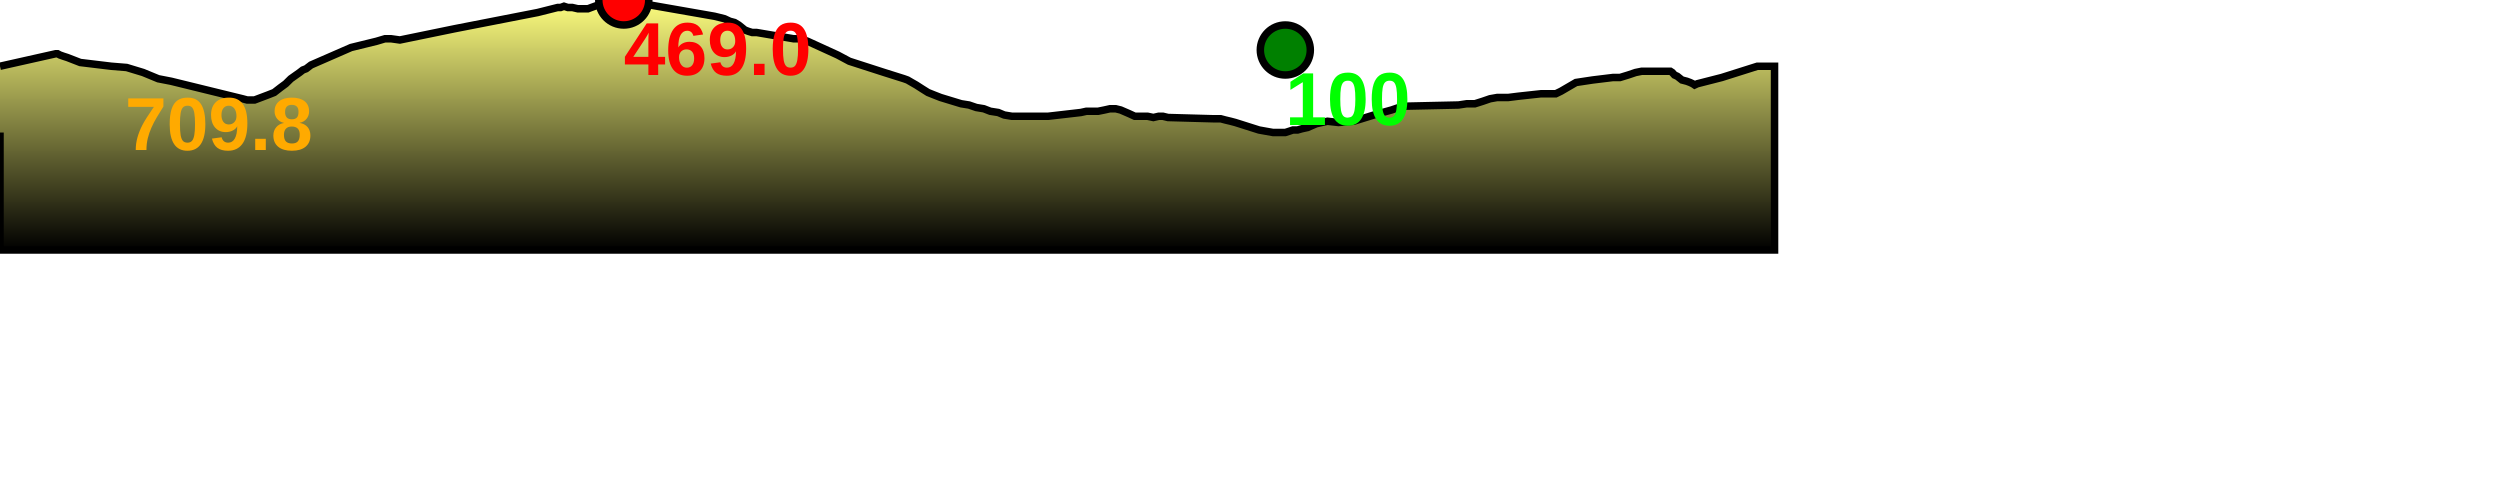
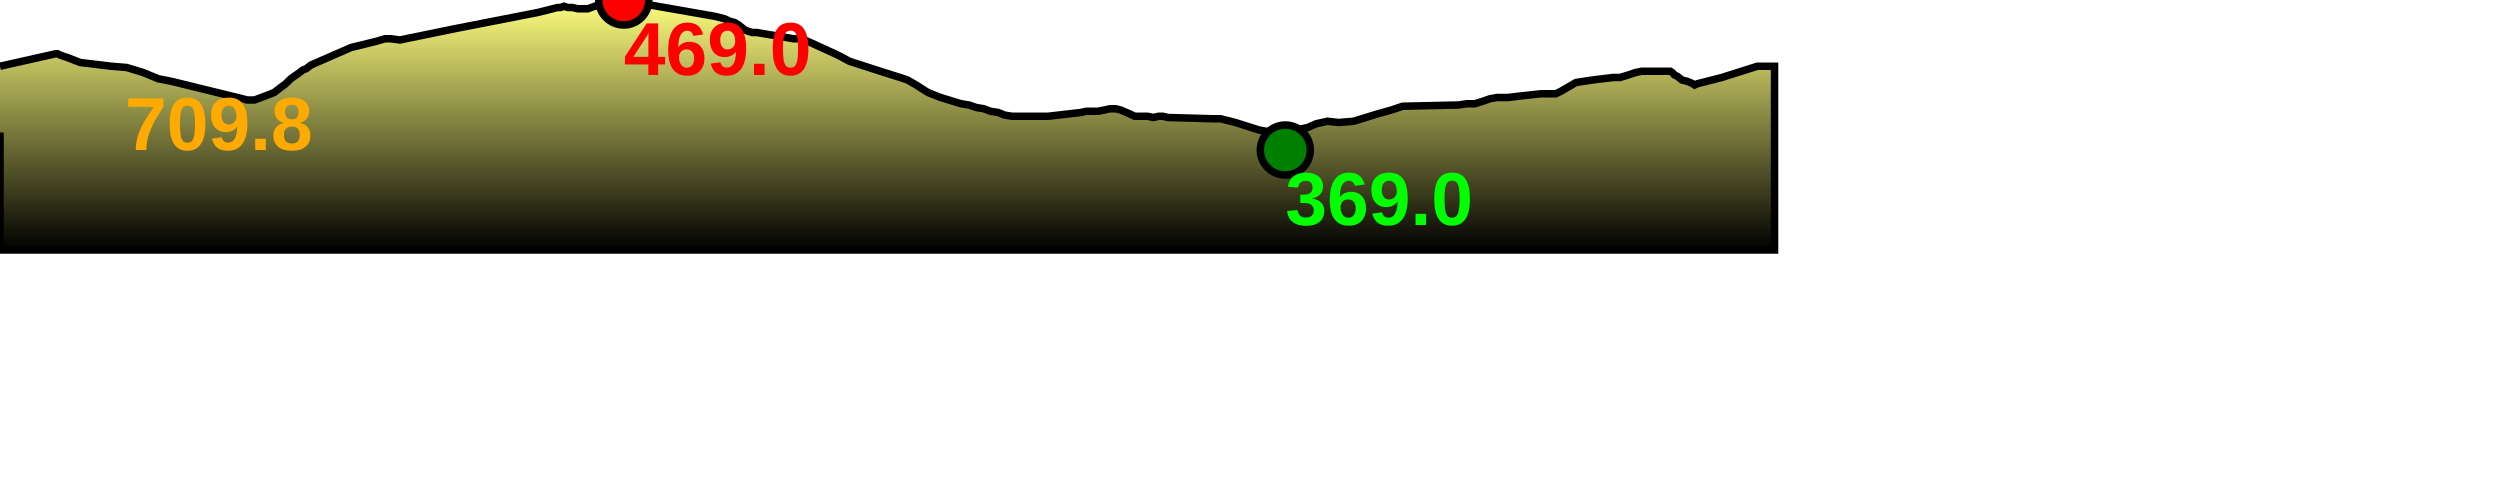
<svg xmlns="http://www.w3.org/2000/svg" baseProfile="full" height="200px" version="1.1" width="1000px">
  <defs>
    <linearGradient id="my-gradient" x1="0" x2="0" y1="0" y2="1">
      <stop offset="0.0" stop-color="#ffff7f" stop-opacity="1" />
      <stop offset="0.2" stop-color="#cccc66" stop-opacity="1" />
      <stop offset="1.0" stop-color="#000000" stop-opacity="1" />
    </linearGradient>
  </defs>
  <path d="M 0 26.5 L 22.279 21.5 L 23.039 21.5 L 23.973 22.0 L 25.383 22.5 L 26.941 23.0 L 32.088 25.0 L 44.526 26.5 L 50.669 27.0 L 57.251 29.0 L 63.3 31.5 L 68.452 32.5 L 97.005 39.5 L 98.875 40.0 L 101.826 40.0 L 107.126 38.0 L 109.668 37.0 L 112.252 35.0 L 114.29 33.5 L 116.321 31.5 L 119.853 29.0 L 121.138 28.0 L 122.451 27.5 L 124.404 26.0 L 140.444 19.0 L 150.643 16.5 L 154.005 15.5 L 156.386 15.5 L 159.957 16.0 L 181.831 11.5 L 215.102 5.0 L 223.052 3.0 L 224.245 3.0 L 225.598 2.5 L 227.118 3.0 L 228.945 3.0 L 231.098 3.5 L 232.517 3.5 L 233.721 3.5 L 235.198 3.5 L 236.514 3.0 L 244.832 0.0 L 246.191 0.0 L 247.494 0.0 L 249.508 0.0 L 251.501 0.5 L 285.775 6.5 L 287.826 7.0 L 289.807 7.5 L 291.935 8.5 L 293.82 9.0 L 295.478 10.0 L 296.724 11.0 L 297.957 12.0 L 299.251 12.5 L 300.863 13.0 L 302.664 13.0 L 317.395 15.5 L 319.17 15.5 L 320.437 15.5 L 321.62 16.0 L 323.034 16.5 L 335.067 22.0 L 339.743 24.5 L 353.707 29.0 L 361.631 31.5 L 363.013 32.0 L 364.735 33.0 L 366.482 34.0 L 368.812 35.5 L 371.201 37.0 L 373.695 38.0 L 376.248 39.0 L 384.458 41.5 L 387.6 42.0 L 390.511 43.0 L 393.528 43.5 L 396.107 44.5 L 399.3 45.0 L 401.689 46.0 L 404.708 46.5 L 419.312 46.5 L 432.319 45.0 L 434.587 44.5 L 436.704 44.5 L 439.275 44.5 L 441.742 44.0 L 443.993 43.5 L 446.274 43.5 L 448.28 44.0 L 451.741 45.5 L 453.91 46.5 L 456.453 46.5 L 458.988 46.5 L 461.352 47.0 L 463.521 46.5 L 465.136 46.5 L 467.192 47.0 L 485.171 47.5 L 486.639 47.5 L 488.271 47.5 L 490.158 48.0 L 492.252 48.5 L 494.142 49.0 L 503.616 52.0 L 509.199 53.0 L 510.844 53.0 L 512.679 53.0 L 514.129 53.0 L 515.68 52.5 L 517.172 52.0 L 519.007 52.0 L 520.778 51.5 L 523.062 51.0 L 526.503 49.5 L 530.997 48.5 L 535.383 49.0 L 541.468 48.5 L 551.192 45.5 L 556.603 44.0 L 561.008 42.5 L 583.4 42.0 L 586.714 41.5 L 589.975 41.5 L 593.12 40.5 L 596.02 39.5 L 598.85 39.0 L 603.27 39.0 L 607.257 38.5 L 616.427 37.5 L 618.302 37.5 L 620.137 37.5 L 622.334 37.5 L 624.381 36.5 L 630.395 33.0 L 637 32.0 L 645.178 31.0 L 648.003 31.0 L 651.271 30.0 L 654.225 29.0 L 656.712 28.5 L 668.131 28.5 L 668.908 29.0 L 669.799 30.0 L 670.91 30.5 L 672.788 32.0 L 674.722 32.5 L 676.055 33.0 L 677.123 33.5 L 677.855 34.0 L 678.927 33.5 L 688.708 31.0 L 702.934 26.5 L 709.817 26.5 L 709.817 100 L 0.0 100 L 0.0 53.0" fill="url(#my-gradient)" stroke="black" stroke-width="3" />
  <circle cx="249.508" cy="0" fill="red" r="10" stroke="black" stroke-width="3" />
-   <circle cx="514.129" cy="20" fill="green" r="10" stroke="black" stroke-width="3" />
+   <circle cx="514.129" cy="60" fill="green" r="10" stroke="black" stroke-width="3" />
  <text fill="#ffaa00" font-family="Arial" font-size="30px" font-weight="bold" stroke="none" x="50" y="60">709.8</text>
  <text fill="#ff0000" font-family="Arial" font-size="30px" font-weight="bold" stroke="none" x="249.508" y="30">469.0</text>
-   <text fill="#00ff00" font-family="Arial" font-size="30px" font-weight="bold" stroke="none" x="514.129" y="50">100</text>
+   <text fill="#00ff00" font-family="Arial" font-size="30px" font-weight="bold" stroke="none" x="514.129" y="90">369.0</text>
</svg>
